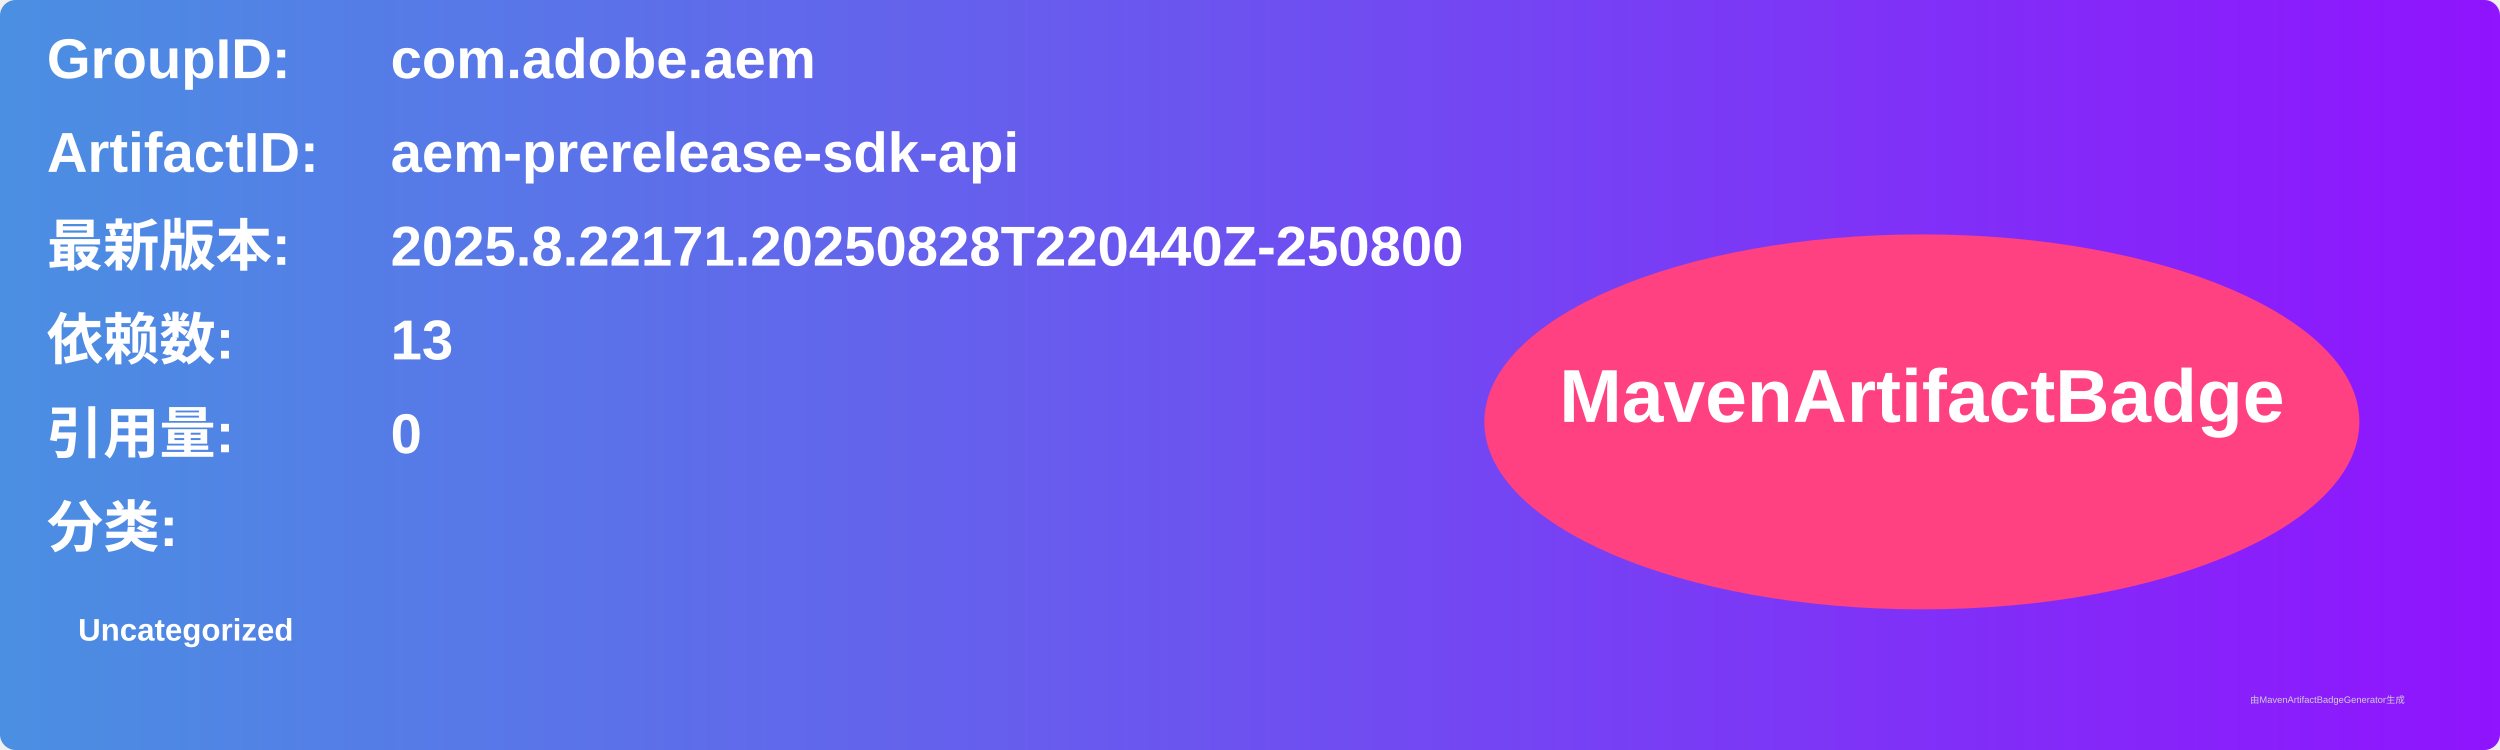
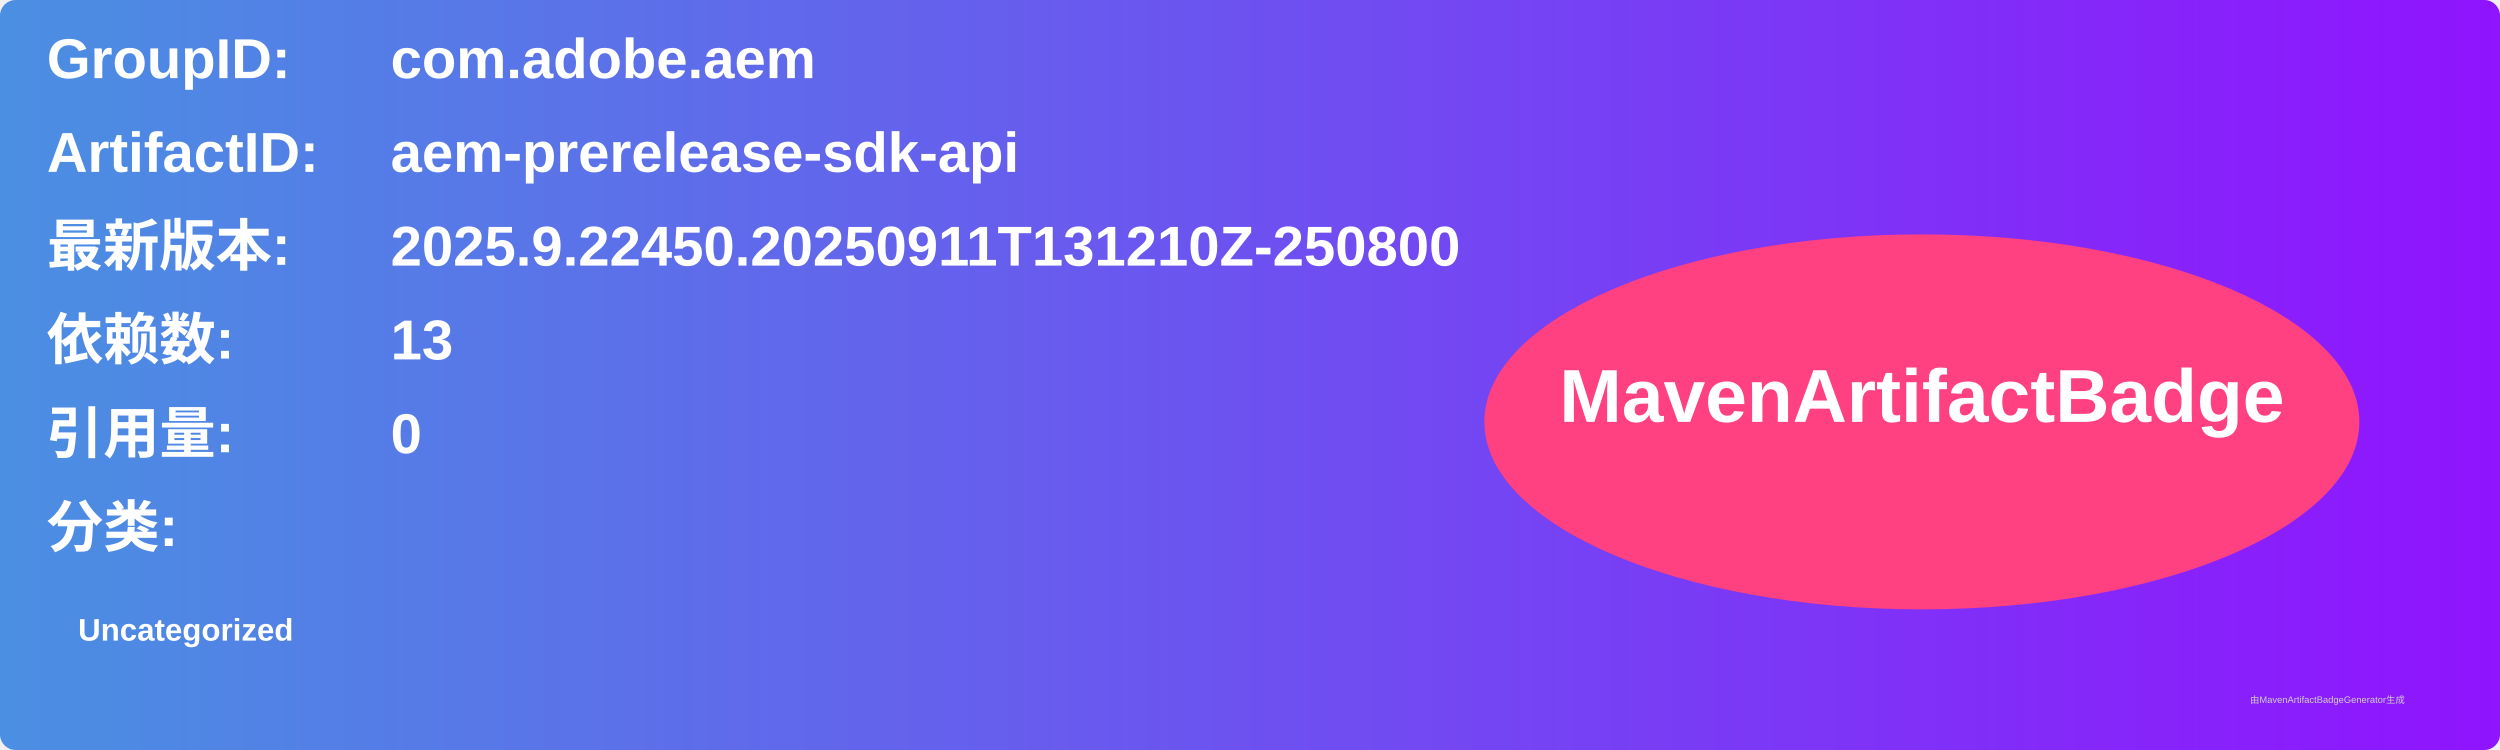
<svg xmlns="http://www.w3.org/2000/svg" width="800" height="240" viewBox="0 0 800 240">
  <linearGradient id="grad" x1="0%" y1="0%" x2="100%" y2="0%">
    <stop offset="0%" stop-color="#4a90e2" />
    <stop offset="100%" stop-color="#9013fe" />
  </linearGradient>
  <rect width="100%" height="100%" rx="5" ry="5" fill="url(#grad)" />
  <g transform="translate(15, 15)">
    <text x="0" y="10" font-family="Arial" font-size="18" fill="white" font-weight="bold" width="260">GroupID:</text>
    <text x="110" y="10" font-family="Arial" font-size="18" fill="white" font-weight="bold" width="460">com.adobe.aem</text>
    <text x="0" y="40" font-family="Arial" font-size="18" fill="white" font-weight="bold" width="260">ArtifactID:</text>
    <text x="110" y="40" font-family="Arial" font-size="18" fill="white" font-weight="bold" width="460">aem-prerelease-sdk-api</text>
    <text x="0" y="70" font-family="Arial" font-size="18" fill="white" font-weight="bold">最新版本:</text>
    <text x="110" y="70" font-family="Arial" font-size="18" fill="white" font-weight="bold">
-       <tspan font-weight="bold">2025.8.22171.20250828T220440Z-250800</tspan>
+       <tspan font-weight="bold">2025.9.22450.20250911T131210Z-250800</tspan>
    </text>
    <text x="0" y="100" font-family="Arial" font-size="18" fill="white" font-weight="bold">依赖数: </text>
    <text x="110" y="100" font-family="Arial" font-size="18" fill="white">
      <tspan font-weight="bold">13</tspan>
    </text>
    <text x="0" y="130" font-family="Arial" font-size="18" fill="white" font-weight="bold">引用量: </text>
    <text x="110" y="130" font-family="Arial" font-size="18" fill="white">
      <tspan font-weight="bold">0</tspan>
    </text>
    <text x="0" y="160" font-family="Arial" font-size="18" fill="white" font-weight="bold">分类:</text>
    <text x="10" y="190" font-family="Arial" font-size="10" fill="white">
      <tspan font-weight="bold">Uncategorized</tspan>
    </text>
    <ellipse cx="600" cy="120" rx="140" ry="60" fill="#ff4081" />
    <text x="600" y="120" text-anchor="middle" font-family="Arial" font-size="24" fill="white" font-weight="bold">MavenArtifactBadge</text>
  </g>
  <text x="720" y="225" font-family="Arial" font-size="3" fill="#d0d0d0">由MavenArtifactBadgeGenerator生成</text>
</svg>
